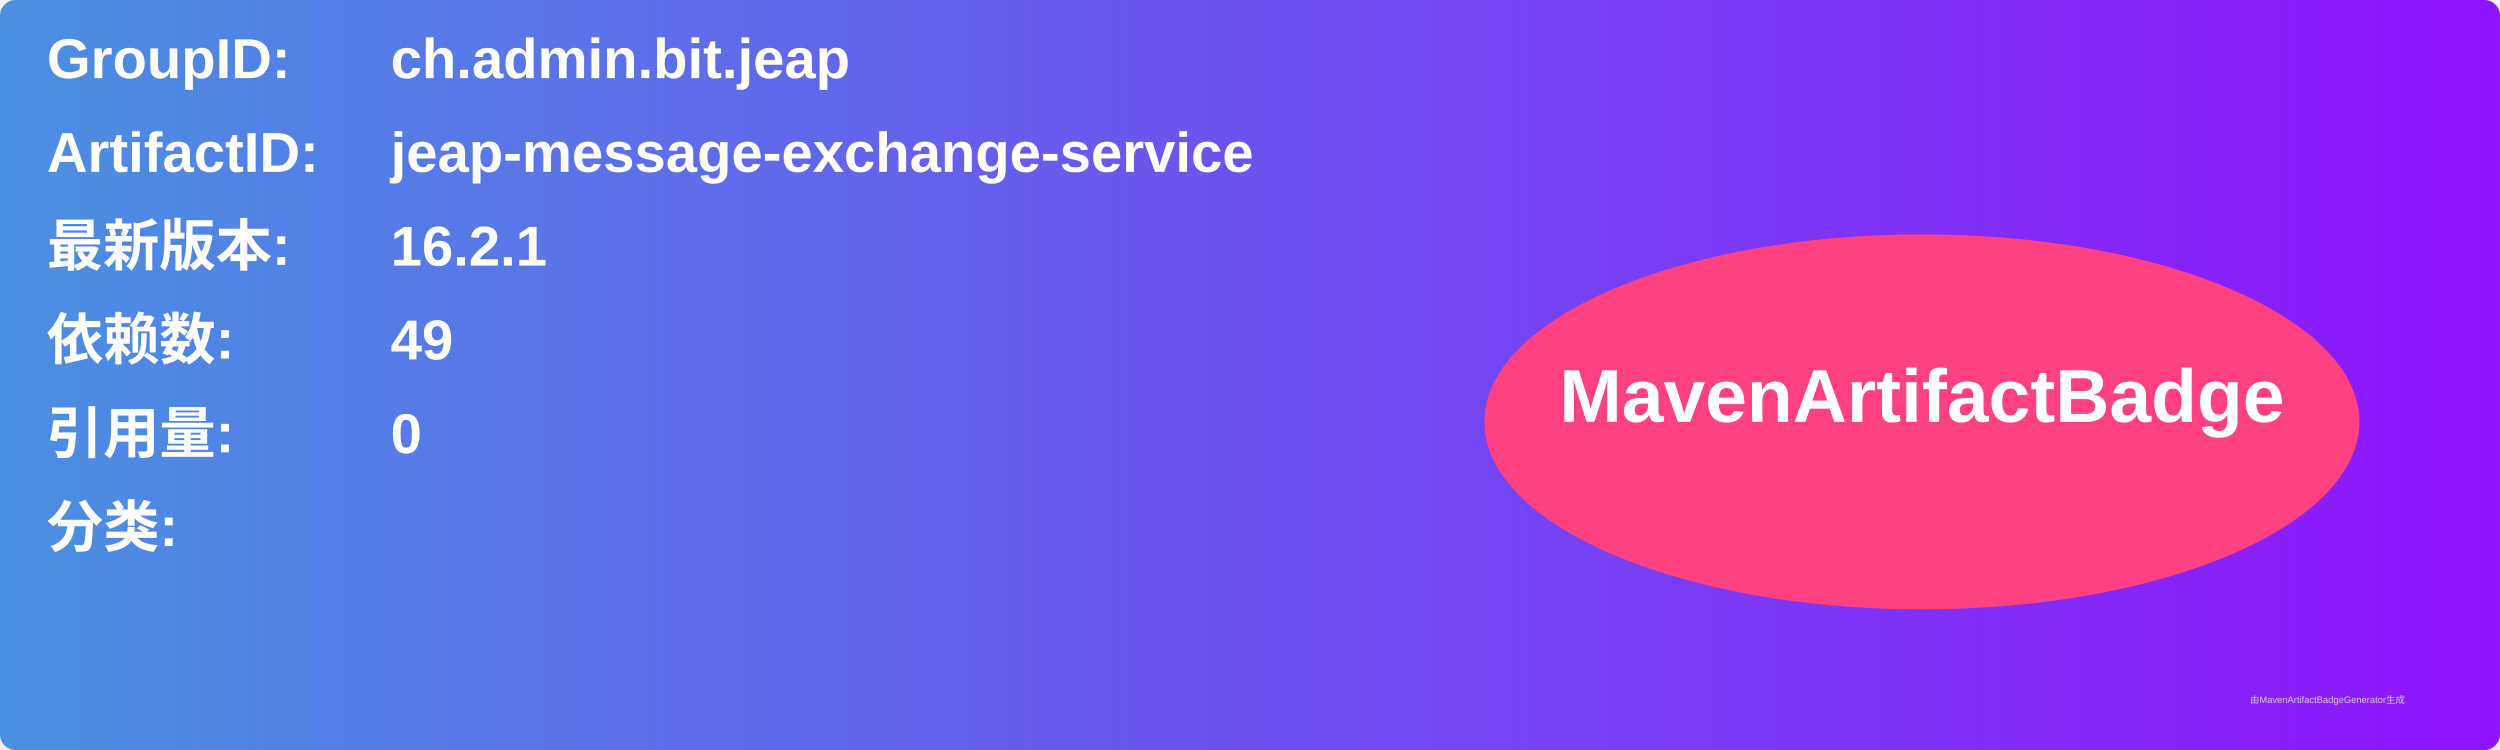
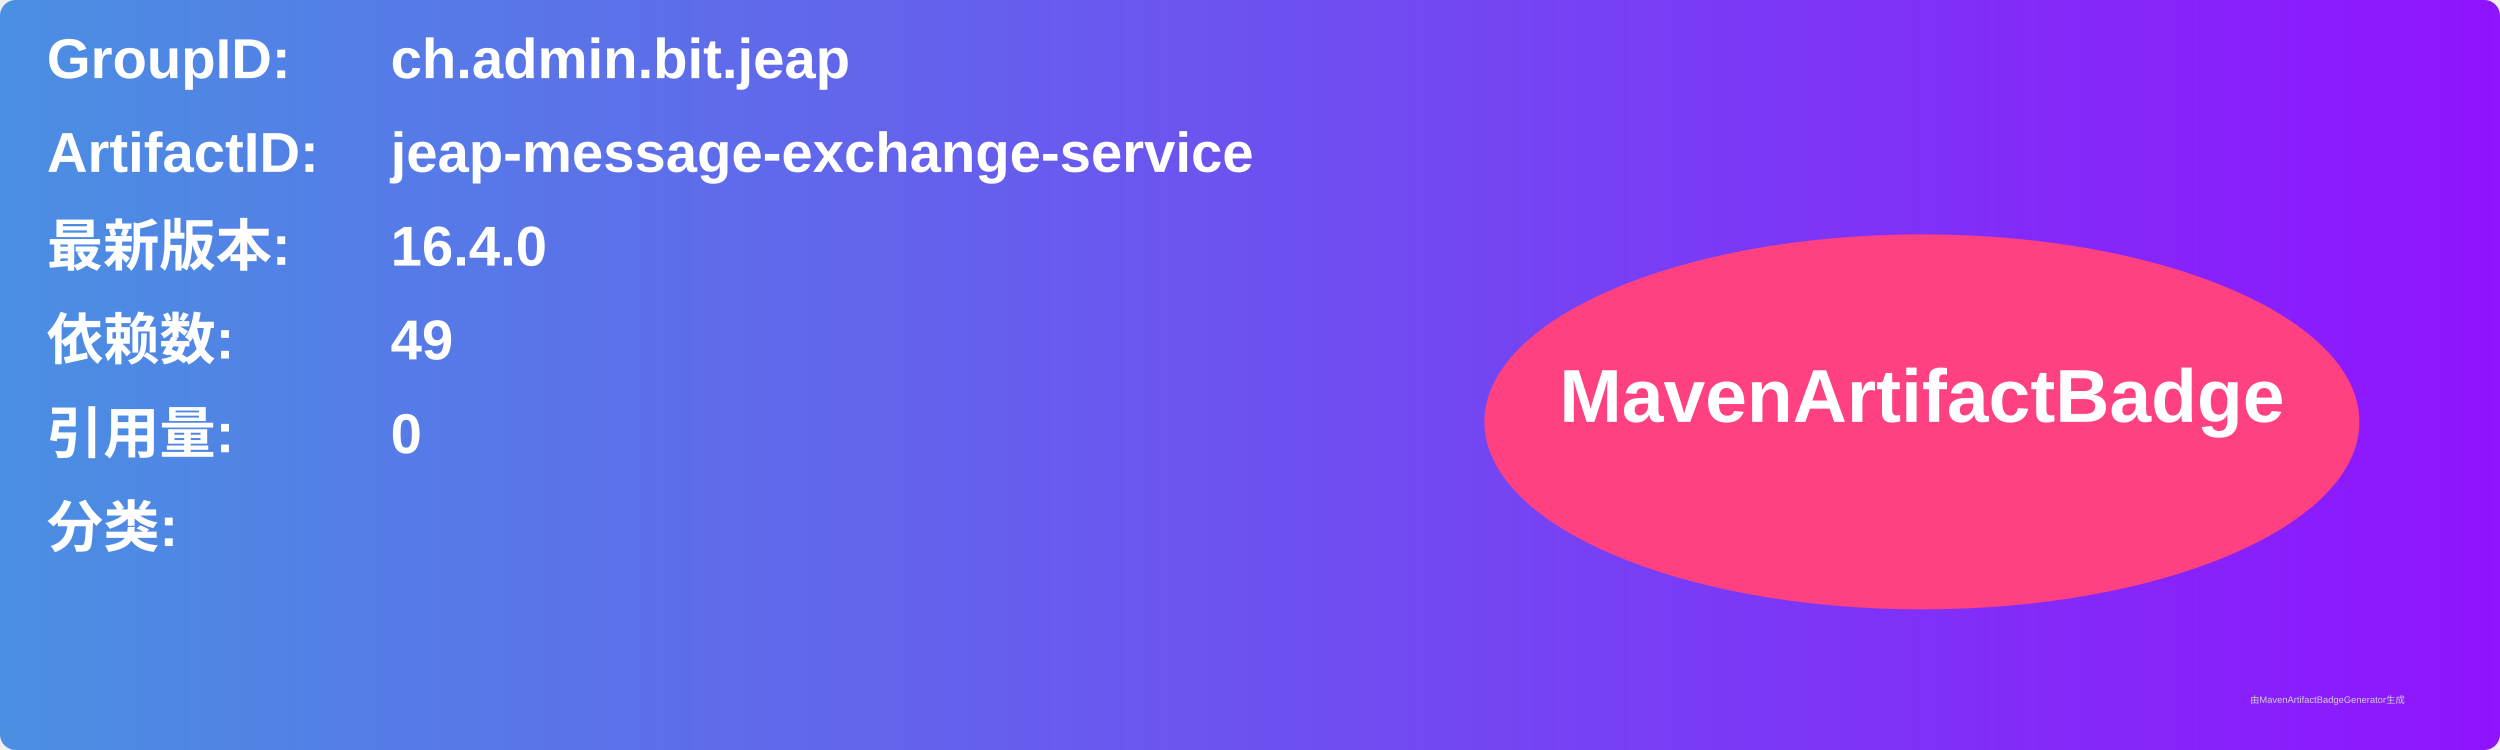
<svg xmlns="http://www.w3.org/2000/svg" width="800" height="240" viewBox="0 0 800 240">
  <linearGradient id="grad" x1="0%" y1="0%" x2="100%" y2="0%">
    <stop offset="0%" stop-color="#4a90e2" />
    <stop offset="100%" stop-color="#9013fe" />
  </linearGradient>
  <rect width="100%" height="100%" rx="5" ry="5" fill="url(#grad)" />
  <g transform="translate(15, 15)">
    <text x="0" y="10" font-family="Arial" font-size="18" fill="white" font-weight="bold" width="260">GroupID:</text>
    <text x="110" y="10" font-family="Arial" font-size="18" fill="white" font-weight="bold" width="460">ch.admin.bit.jeap</text>
    <text x="0" y="40" font-family="Arial" font-size="18" fill="white" font-weight="bold" width="260">ArtifactID:</text>
    <text x="110" y="40" font-family="Arial" font-size="18" fill="white" font-weight="bold" width="460">jeap-message-exchange-service</text>
    <text x="0" y="70" font-family="Arial" font-size="18" fill="white" font-weight="bold">最新版本:</text>
    <text x="110" y="70" font-family="Arial" font-size="18" fill="white" font-weight="bold">
-       <tspan font-weight="bold">16.2.1</tspan>
+       <tspan font-weight="bold">16.4.0</tspan>
    </text>
    <text x="0" y="100" font-family="Arial" font-size="18" fill="white" font-weight="bold">依赖数: </text>
    <text x="110" y="100" font-family="Arial" font-size="18" fill="white">
      <tspan font-weight="bold">49</tspan>
    </text>
    <text x="0" y="130" font-family="Arial" font-size="18" fill="white" font-weight="bold">引用量: </text>
    <text x="110" y="130" font-family="Arial" font-size="18" fill="white">
      <tspan font-weight="bold">0</tspan>
    </text>
    <text x="0" y="160" font-family="Arial" font-size="18" fill="white" font-weight="bold">分类:</text>
    <text x="10" y="190" font-family="Arial" font-size="10" fill="white">
      <tspan font-weight="bold" />
    </text>
    <ellipse cx="600" cy="120" rx="140" ry="60" fill="#ff4081" />
    <text x="600" y="120" text-anchor="middle" font-family="Arial" font-size="24" fill="white" font-weight="bold">MavenArtifactBadge</text>
  </g>
  <text x="720" y="225" font-family="Arial" font-size="3" fill="#d0d0d0">由MavenArtifactBadgeGenerator生成</text>
</svg>
